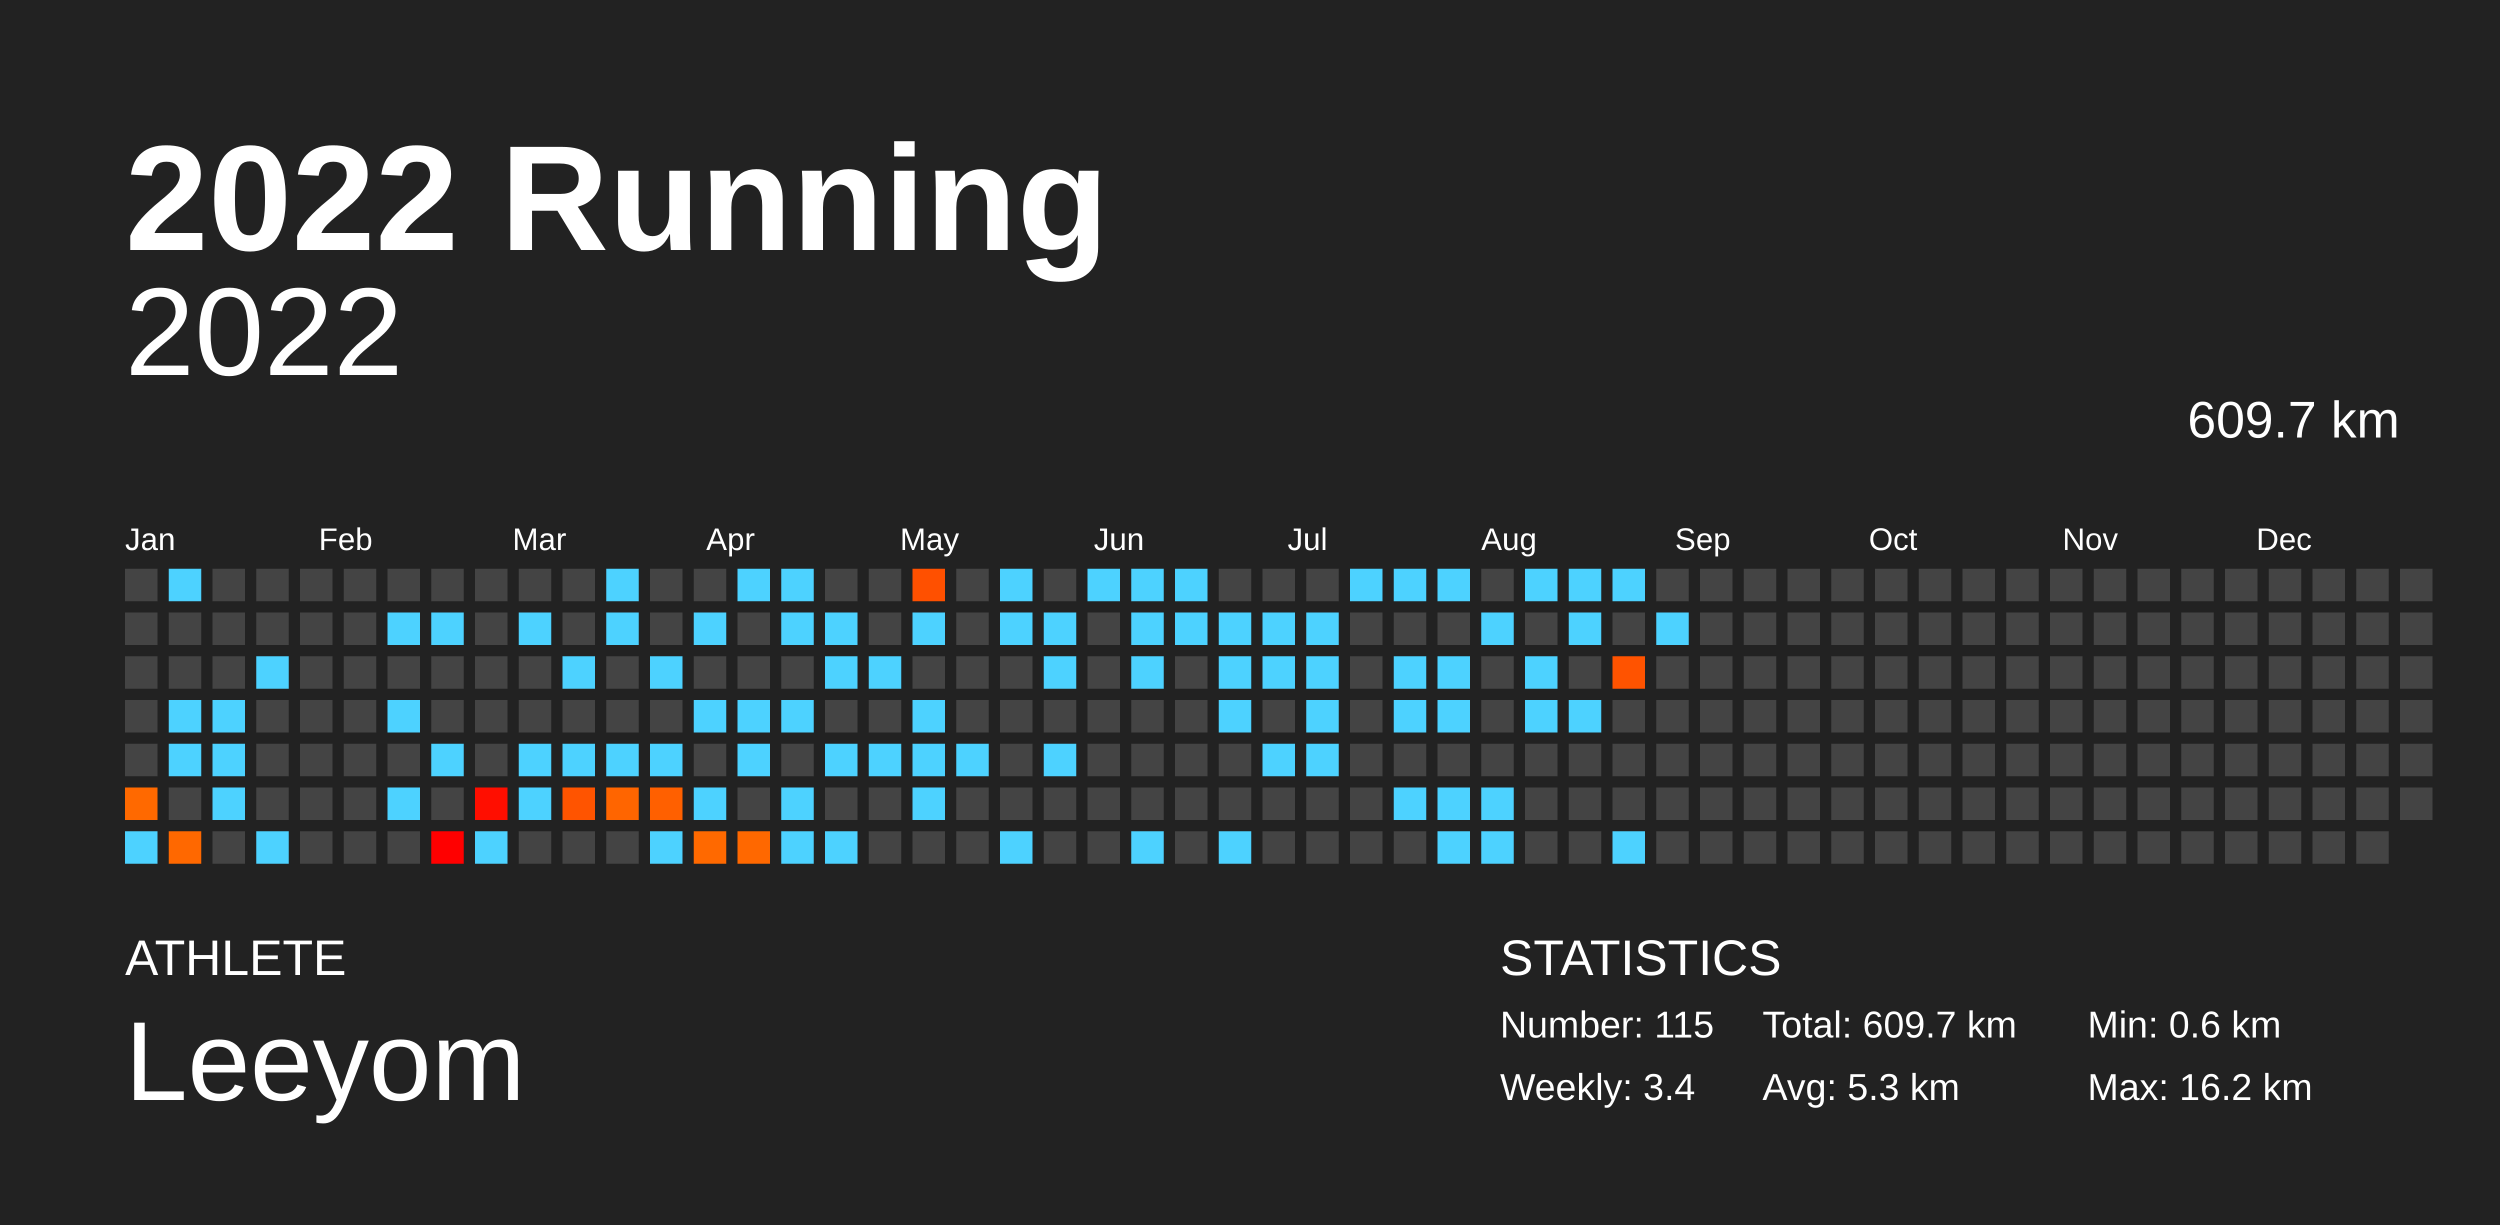
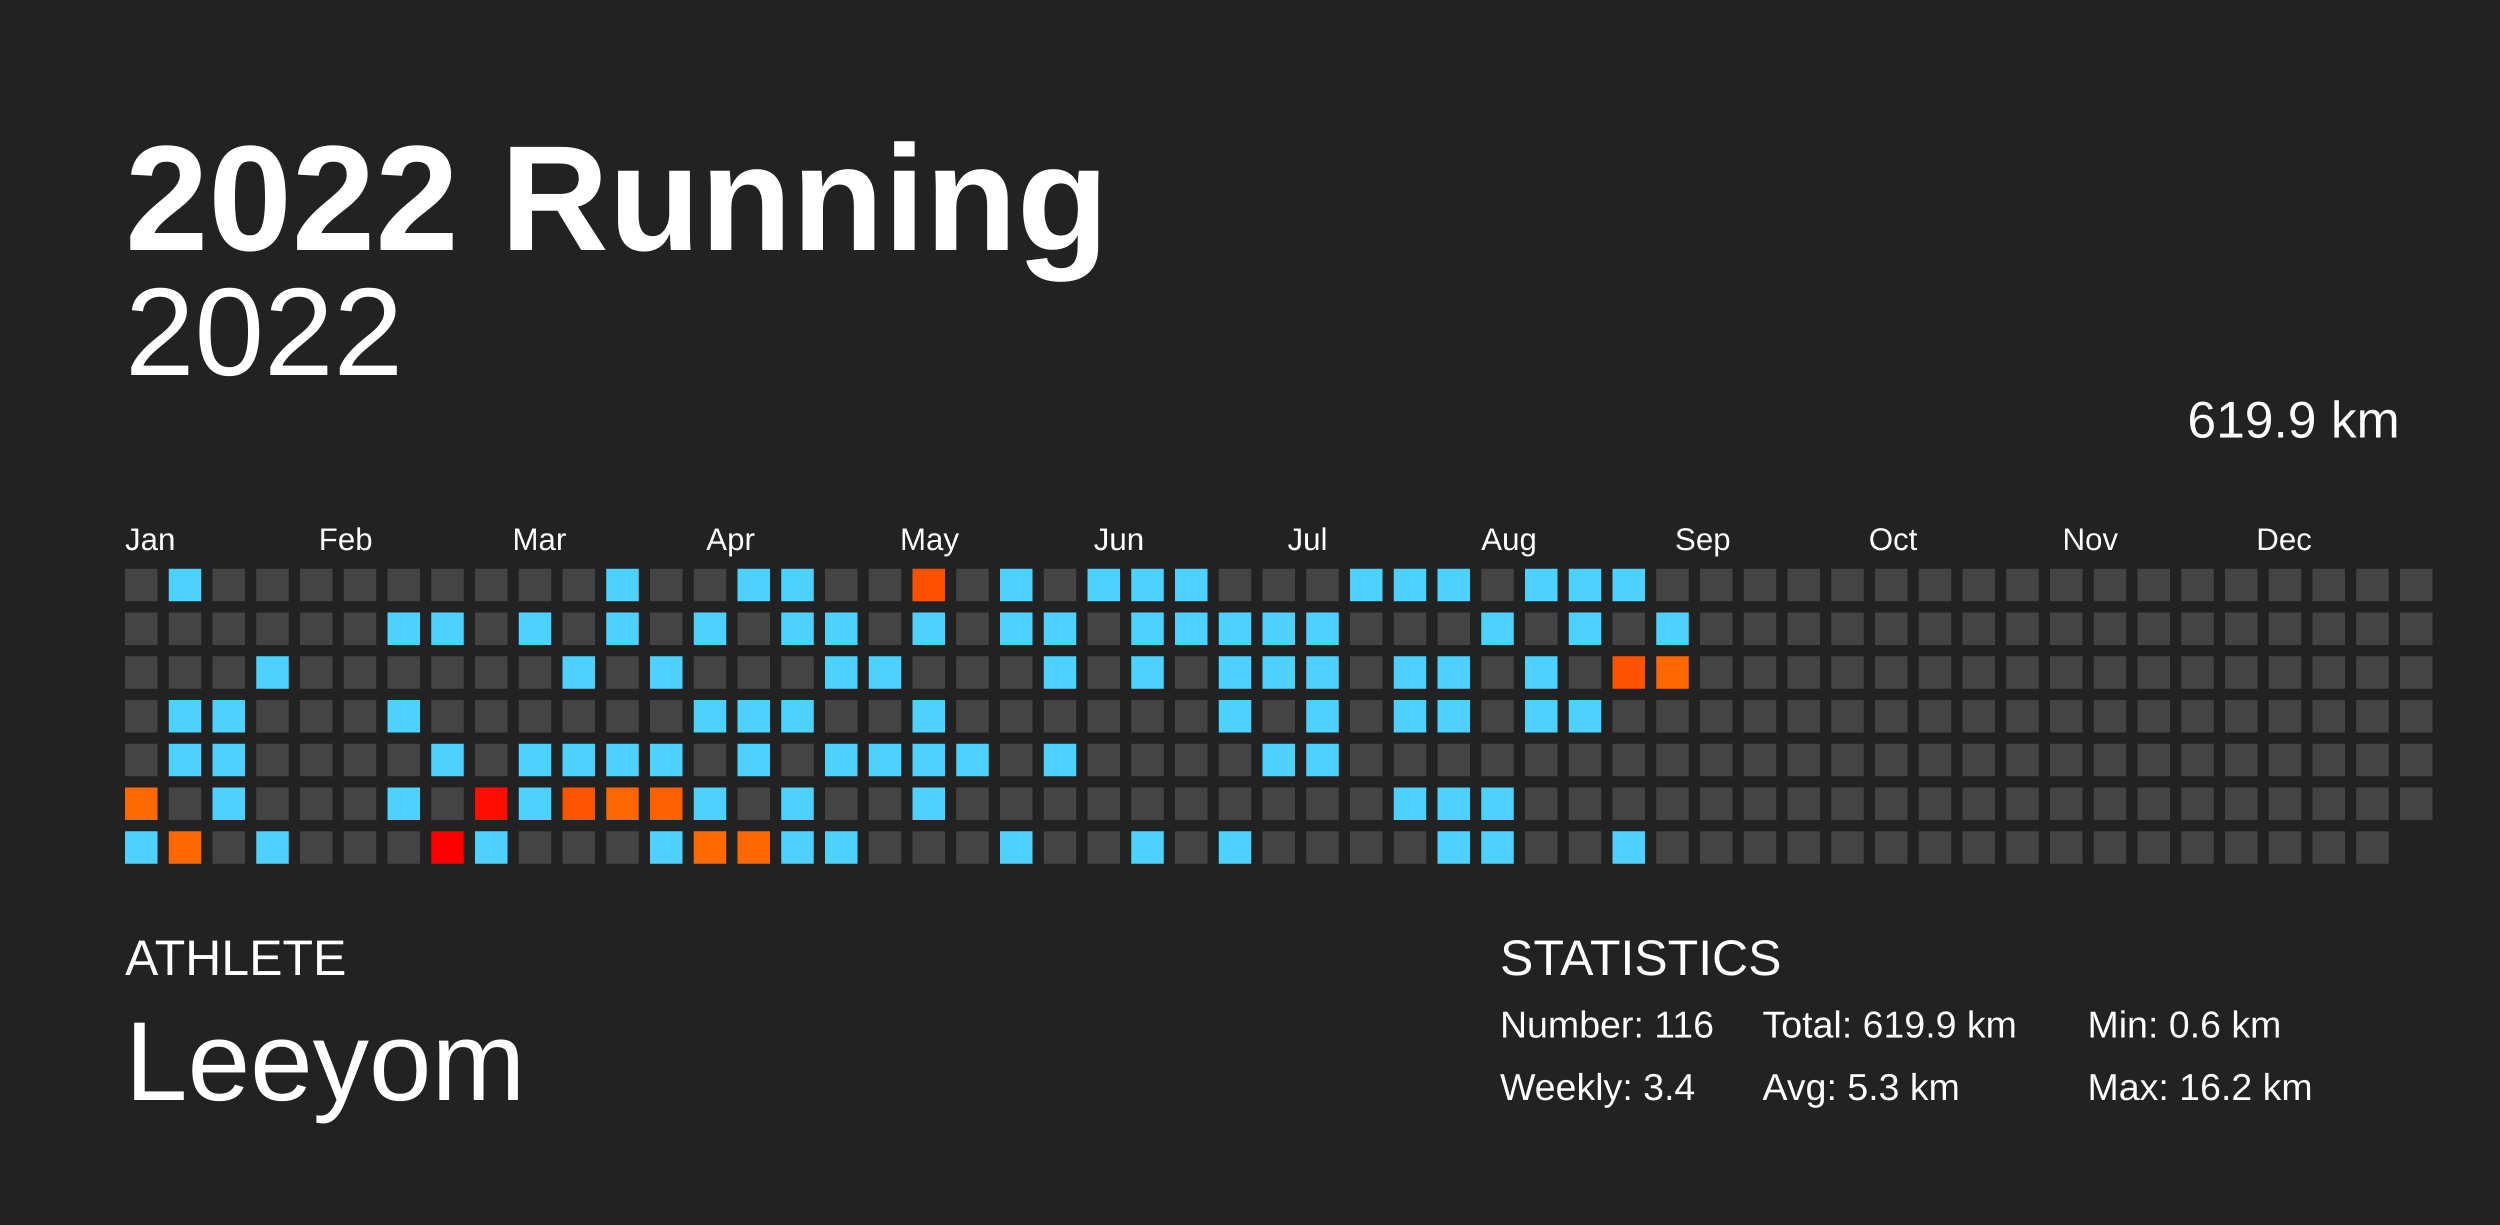
<svg xmlns="http://www.w3.org/2000/svg" baseProfile="full" height="98mm" version="1.1" viewBox="0,0,200,98" width="200mm">
  <defs />
  <rect fill="#222222" height="98" width="200" x="0" y="0" />
  <text fill="#FFFFFF" style="font-size:12px; font-family:Arial; font-weight:bold;" x="10" y="20">2022 Running</text>
  <text fill="#FFFFFF" style="font-size:4px; font-family:Arial" x="10" y="78">ATHLETE</text>
  <text fill="#FFFFFF" style="font-size:9px; font-family:Arial" x="10" y="88">Leeyom</text>
  <text fill="#FFFFFF" style="font-size:4px; font-family:Arial" x="120" y="78">STATISTICS</text>
-   <text fill="#FFFFFF" style="font-size:3px; font-family:Arial" x="120" y="83">Number: 115</text>
+   <text fill="#FFFFFF" style="font-size:3px; font-family:Arial" x="120" y="83">Number: 116</text>
  <text fill="#FFFFFF" style="font-size:3px; font-family:Arial" x="120" y="88">Weekly: 3.4</text>
-   <text fill="#FFFFFF" style="font-size:3px; font-family:Arial" x="141" y="83">Total: 609.7 km</text>
+   <text fill="#FFFFFF" style="font-size:3px; font-family:Arial" x="141" y="83">Total: 619.9 km</text>
  <text fill="#FFFFFF" style="font-size:3px; font-family:Arial" x="141" y="88">Avg: 5.3 km</text>
  <text fill="#FFFFFF" style="font-size:3px; font-family:Arial" x="167" y="83">Min: 0.6 km</text>
  <text fill="#FFFFFF" style="font-size:3px; font-family:Arial" x="167" y="88">Max: 16.2 km</text>
  <text alignment-baseline="hanging" fill="#FFFFFF" style="font-size:10.0px; font-family:Arial;" x="10" y="30">2022</text>
-   <text alignment-baseline="hanging" fill="#FFFFFF" style="font-size:4.125px; font-family:Arial;" x="175" y="35">609.7 km</text>
+   <text alignment-baseline="hanging" fill="#FFFFFF" style="font-size:4.125px; font-family:Arial;" x="175" y="35">619.9 km</text>
  <text fill="#FFFFFF" style="font-size:2.5px; font-family:Arial" x="10.0" y="44">Jan</text>
  <text fill="#FFFFFF" style="font-size:2.5px; font-family:Arial" x="25.5" y="44">Feb</text>
  <text fill="#FFFFFF" style="font-size:2.5px; font-family:Arial" x="41.0" y="44">Mar</text>
  <text fill="#FFFFFF" style="font-size:2.5px; font-family:Arial" x="56.5" y="44">Apr</text>
  <text fill="#FFFFFF" style="font-size:2.5px; font-family:Arial" x="72.0" y="44">May</text>
  <text fill="#FFFFFF" style="font-size:2.5px; font-family:Arial" x="87.5" y="44">Jun</text>
  <text fill="#FFFFFF" style="font-size:2.5px; font-family:Arial" x="103.0" y="44">Jul</text>
  <text fill="#FFFFFF" style="font-size:2.5px; font-family:Arial" x="118.5" y="44">Aug</text>
  <text fill="#FFFFFF" style="font-size:2.5px; font-family:Arial" x="134.0" y="44">Sep</text>
  <text fill="#FFFFFF" style="font-size:2.5px; font-family:Arial" x="149.5" y="44">Oct</text>
  <text fill="#FFFFFF" style="font-size:2.5px; font-family:Arial" x="165.0" y="44">Nov</text>
  <text fill="#FFFFFF" style="font-size:2.5px; font-family:Arial" x="180.5" y="44">Dec</text>
  <rect fill="#444444" height="2.6" width="2.6" x="10.0" y="45.5" />
  <rect fill="#444444" height="2.6" width="2.6" x="10.0" y="49.0" />
  <rect fill="#444444" height="2.6" width="2.6" x="10.0" y="52.5" />
  <rect fill="#444444" height="2.6" width="2.6" x="10.0" y="56.0" />
  <rect fill="#444444" height="2.6" width="2.6" x="10.0" y="59.5" />
  <rect fill="#ff6900" height="2.6" width="2.6" x="10.0" y="63.0" />
  <rect fill="#4dd2ff" height="2.6" width="2.6" x="10.0" y="66.5" />
  <rect fill="#4dd2ff" height="2.6" width="2.6" x="13.5" y="45.5" />
  <rect fill="#444444" height="2.6" width="2.6" x="13.5" y="49.0" />
  <rect fill="#444444" height="2.6" width="2.6" x="13.5" y="52.5" />
  <rect fill="#4dd2ff" height="2.6" width="2.6" x="13.5" y="56.0" />
  <rect fill="#4dd2ff" height="2.6" width="2.6" x="13.5" y="59.5" />
  <rect fill="#444444" height="2.6" width="2.6" x="13.5" y="63.0" />
  <rect fill="#ff6800" height="2.6" width="2.6" x="13.5" y="66.5" />
  <rect fill="#444444" height="2.6" width="2.6" x="17.0" y="45.5" />
  <rect fill="#444444" height="2.6" width="2.6" x="17.0" y="49.0" />
  <rect fill="#444444" height="2.6" width="2.6" x="17.0" y="52.5" />
  <rect fill="#4dd2ff" height="2.6" width="2.6" x="17.0" y="56.0" />
  <rect fill="#4dd2ff" height="2.6" width="2.6" x="17.0" y="59.5" />
  <rect fill="#4dd2ff" height="2.6" width="2.6" x="17.0" y="63.0" />
  <rect fill="#444444" height="2.6" width="2.6" x="17.0" y="66.5" />
  <rect fill="#444444" height="2.6" width="2.6" x="20.5" y="45.5" />
  <rect fill="#444444" height="2.6" width="2.6" x="20.5" y="49.0" />
  <rect fill="#4dd2ff" height="2.6" width="2.6" x="20.5" y="52.5" />
  <rect fill="#444444" height="2.6" width="2.6" x="20.5" y="56.0" />
  <rect fill="#444444" height="2.6" width="2.6" x="20.5" y="59.5" />
  <rect fill="#444444" height="2.6" width="2.6" x="20.5" y="63.0" />
  <rect fill="#4dd2ff" height="2.6" width="2.6" x="20.5" y="66.5" />
  <rect fill="#444444" height="2.6" width="2.6" x="24.0" y="45.5" />
  <rect fill="#444444" height="2.6" width="2.6" x="24.0" y="49.0" />
  <rect fill="#444444" height="2.6" width="2.6" x="24.0" y="52.5" />
  <rect fill="#444444" height="2.6" width="2.6" x="24.0" y="56.0" />
  <rect fill="#444444" height="2.6" width="2.6" x="24.0" y="59.5" />
  <rect fill="#444444" height="2.6" width="2.6" x="24.0" y="63.0" />
  <rect fill="#444444" height="2.6" width="2.6" x="24.0" y="66.5" />
  <rect fill="#444444" height="2.6" width="2.6" x="27.5" y="45.5" />
  <rect fill="#444444" height="2.6" width="2.6" x="27.5" y="49.0" />
  <rect fill="#444444" height="2.6" width="2.6" x="27.5" y="52.5" />
  <rect fill="#444444" height="2.6" width="2.6" x="27.5" y="56.0" />
  <rect fill="#444444" height="2.6" width="2.6" x="27.5" y="59.5" />
  <rect fill="#444444" height="2.6" width="2.6" x="27.5" y="63.0" />
  <rect fill="#444444" height="2.6" width="2.6" x="27.5" y="66.5" />
  <rect fill="#444444" height="2.6" width="2.6" x="31.0" y="45.5" />
  <rect fill="#4dd2ff" height="2.6" width="2.6" x="31.0" y="49.0" />
  <rect fill="#444444" height="2.6" width="2.6" x="31.0" y="52.5" />
  <rect fill="#4dd2ff" height="2.6" width="2.6" x="31.0" y="56.0" />
  <rect fill="#444444" height="2.6" width="2.6" x="31.0" y="59.5" />
  <rect fill="#4dd2ff" height="2.6" width="2.6" x="31.0" y="63.0" />
  <rect fill="#444444" height="2.6" width="2.6" x="31.0" y="66.5" />
  <rect fill="#444444" height="2.6" width="2.6" x="34.5" y="45.5" />
  <rect fill="#4dd2ff" height="2.6" width="2.6" x="34.5" y="49.0" />
  <rect fill="#444444" height="2.6" width="2.6" x="34.5" y="52.5" />
  <rect fill="#444444" height="2.6" width="2.6" x="34.5" y="56.0" />
  <rect fill="#4dd2ff" height="2.6" width="2.6" x="34.5" y="59.5" />
  <rect fill="#444444" height="2.6" width="2.6" x="34.5" y="63.0" />
  <rect fill="#ff0000" height="2.6" width="2.6" x="34.5" y="66.5" />
  <rect fill="#444444" height="2.6" width="2.6" x="38.0" y="45.5" />
  <rect fill="#444444" height="2.6" width="2.6" x="38.0" y="49.0" />
  <rect fill="#444444" height="2.6" width="2.6" x="38.0" y="52.5" />
  <rect fill="#444444" height="2.6" width="2.6" x="38.0" y="56.0" />
  <rect fill="#444444" height="2.6" width="2.6" x="38.0" y="59.5" />
  <rect fill="#ff0e00" height="2.6" width="2.6" x="38.0" y="63.0" />
  <rect fill="#4dd2ff" height="2.6" width="2.6" x="38.0" y="66.5" />
  <rect fill="#444444" height="2.6" width="2.6" x="41.5" y="45.5" />
  <rect fill="#4dd2ff" height="2.6" width="2.6" x="41.5" y="49.0" />
  <rect fill="#444444" height="2.6" width="2.6" x="41.5" y="52.5" />
  <rect fill="#444444" height="2.6" width="2.6" x="41.5" y="56.0" />
  <rect fill="#4dd2ff" height="2.6" width="2.6" x="41.5" y="59.5" />
  <rect fill="#4dd2ff" height="2.6" width="2.6" x="41.5" y="63.0" />
  <rect fill="#444444" height="2.6" width="2.6" x="41.5" y="66.5" />
  <rect fill="#444444" height="2.6" width="2.6" x="45.0" y="45.5" />
  <rect fill="#444444" height="2.6" width="2.6" x="45.0" y="49.0" />
  <rect fill="#4dd2ff" height="2.6" width="2.6" x="45.0" y="52.5" />
  <rect fill="#444444" height="2.6" width="2.6" x="45.0" y="56.0" />
  <rect fill="#4dd2ff" height="2.6" width="2.6" x="45.0" y="59.5" />
  <rect fill="#ff5400" height="2.6" width="2.6" x="45.0" y="63.0" />
  <rect fill="#444444" height="2.6" width="2.6" x="45.0" y="66.5" />
  <rect fill="#4dd2ff" height="2.6" width="2.6" x="48.5" y="45.5" />
  <rect fill="#4dd2ff" height="2.6" width="2.6" x="48.5" y="49.0" />
  <rect fill="#444444" height="2.6" width="2.6" x="48.5" y="52.5" />
  <rect fill="#444444" height="2.6" width="2.6" x="48.5" y="56.0" />
  <rect fill="#4dd2ff" height="2.6" width="2.6" x="48.5" y="59.5" />
  <rect fill="#ff6500" height="2.6" width="2.6" x="48.5" y="63.0" />
  <rect fill="#444444" height="2.6" width="2.6" x="48.5" y="66.5" />
  <rect fill="#444444" height="2.6" width="2.6" x="52.0" y="45.5" />
  <rect fill="#444444" height="2.6" width="2.6" x="52.0" y="49.0" />
  <rect fill="#4dd2ff" height="2.6" width="2.6" x="52.0" y="52.5" />
  <rect fill="#444444" height="2.6" width="2.6" x="52.0" y="56.0" />
  <rect fill="#4dd2ff" height="2.6" width="2.6" x="52.0" y="59.5" />
  <rect fill="#ff6000" height="2.6" width="2.6" x="52.0" y="63.0" />
  <rect fill="#4dd2ff" height="2.6" width="2.6" x="52.0" y="66.5" />
  <rect fill="#444444" height="2.6" width="2.6" x="55.5" y="45.5" />
  <rect fill="#4dd2ff" height="2.6" width="2.6" x="55.5" y="49.0" />
  <rect fill="#444444" height="2.6" width="2.6" x="55.5" y="52.5" />
  <rect fill="#4dd2ff" height="2.6" width="2.6" x="55.5" y="56.0" />
  <rect fill="#444444" height="2.6" width="2.6" x="55.5" y="59.5" />
  <rect fill="#4dd2ff" height="2.6" width="2.6" x="55.5" y="63.0" />
  <rect fill="#ff6900" height="2.6" width="2.6" x="55.5" y="66.5" />
  <rect fill="#4dd2ff" height="2.6" width="2.6" x="59.0" y="45.5" />
  <rect fill="#444444" height="2.6" width="2.6" x="59.0" y="49.0" />
  <rect fill="#444444" height="2.6" width="2.6" x="59.0" y="52.5" />
  <rect fill="#4dd2ff" height="2.6" width="2.6" x="59.0" y="56.0" />
  <rect fill="#4dd2ff" height="2.6" width="2.6" x="59.0" y="59.5" />
  <rect fill="#444444" height="2.6" width="2.6" x="59.0" y="63.0" />
  <rect fill="#ff6800" height="2.6" width="2.6" x="59.0" y="66.5" />
  <rect fill="#4dd2ff" height="2.6" width="2.6" x="62.5" y="45.5" />
  <rect fill="#4dd2ff" height="2.6" width="2.6" x="62.5" y="49.0" />
  <rect fill="#444444" height="2.6" width="2.6" x="62.5" y="52.5" />
  <rect fill="#4dd2ff" height="2.6" width="2.6" x="62.5" y="56.0" />
  <rect fill="#444444" height="2.6" width="2.6" x="62.5" y="59.5" />
  <rect fill="#4dd2ff" height="2.6" width="2.6" x="62.5" y="63.0" />
  <rect fill="#4dd2ff" height="2.6" width="2.6" x="62.5" y="66.5" />
  <rect fill="#444444" height="2.6" width="2.6" x="66.0" y="45.5" />
  <rect fill="#4dd2ff" height="2.6" width="2.6" x="66.0" y="49.0" />
  <rect fill="#4dd2ff" height="2.6" width="2.6" x="66.0" y="52.5" />
  <rect fill="#444444" height="2.6" width="2.6" x="66.0" y="56.0" />
  <rect fill="#4dd2ff" height="2.6" width="2.6" x="66.0" y="59.5" />
  <rect fill="#444444" height="2.6" width="2.6" x="66.0" y="63.0" />
  <rect fill="#4dd2ff" height="2.6" width="2.6" x="66.0" y="66.5" />
  <rect fill="#444444" height="2.6" width="2.6" x="69.5" y="45.5" />
  <rect fill="#444444" height="2.6" width="2.6" x="69.5" y="49.0" />
  <rect fill="#4dd2ff" height="2.6" width="2.6" x="69.5" y="52.5" />
  <rect fill="#444444" height="2.6" width="2.6" x="69.5" y="56.0" />
  <rect fill="#4dd2ff" height="2.6" width="2.6" x="69.5" y="59.5" />
  <rect fill="#444444" height="2.6" width="2.6" x="69.5" y="63.0" />
  <rect fill="#444444" height="2.6" width="2.6" x="69.5" y="66.5" />
  <rect fill="#ff5000" height="2.6" width="2.6" x="73.0" y="45.5" />
  <rect fill="#4dd2ff" height="2.6" width="2.6" x="73.0" y="49.0" />
  <rect fill="#444444" height="2.6" width="2.6" x="73.0" y="52.5" />
  <rect fill="#4dd2ff" height="2.6" width="2.6" x="73.0" y="56.0" />
  <rect fill="#4dd2ff" height="2.6" width="2.6" x="73.0" y="59.5" />
  <rect fill="#4dd2ff" height="2.6" width="2.6" x="73.0" y="63.0" />
  <rect fill="#444444" height="2.6" width="2.6" x="73.0" y="66.5" />
  <rect fill="#444444" height="2.6" width="2.6" x="76.5" y="45.5" />
  <rect fill="#444444" height="2.6" width="2.6" x="76.5" y="49.0" />
  <rect fill="#444444" height="2.6" width="2.6" x="76.5" y="52.5" />
  <rect fill="#444444" height="2.6" width="2.6" x="76.5" y="56.0" />
  <rect fill="#4dd2ff" height="2.6" width="2.6" x="76.5" y="59.5" />
  <rect fill="#444444" height="2.6" width="2.6" x="76.5" y="63.0" />
  <rect fill="#444444" height="2.6" width="2.6" x="76.5" y="66.5" />
  <rect fill="#4dd2ff" height="2.6" width="2.6" x="80.0" y="45.5" />
  <rect fill="#4dd2ff" height="2.6" width="2.6" x="80.0" y="49.0" />
  <rect fill="#444444" height="2.6" width="2.6" x="80.0" y="52.5" />
  <rect fill="#444444" height="2.6" width="2.6" x="80.0" y="56.0" />
  <rect fill="#444444" height="2.6" width="2.6" x="80.0" y="59.5" />
  <rect fill="#444444" height="2.6" width="2.6" x="80.0" y="63.0" />
  <rect fill="#4dd2ff" height="2.6" width="2.6" x="80.0" y="66.5" />
  <rect fill="#444444" height="2.6" width="2.6" x="83.5" y="45.5" />
  <rect fill="#4dd2ff" height="2.6" width="2.6" x="83.5" y="49.0" />
  <rect fill="#4dd2ff" height="2.6" width="2.6" x="83.5" y="52.5" />
  <rect fill="#444444" height="2.6" width="2.6" x="83.5" y="56.0" />
  <rect fill="#4dd2ff" height="2.6" width="2.6" x="83.5" y="59.5" />
  <rect fill="#444444" height="2.6" width="2.6" x="83.5" y="63.0" />
  <rect fill="#444444" height="2.6" width="2.6" x="83.5" y="66.5" />
  <rect fill="#4dd2ff" height="2.6" width="2.6" x="87.0" y="45.5" />
  <rect fill="#444444" height="2.6" width="2.6" x="87.0" y="49.0" />
  <rect fill="#444444" height="2.6" width="2.6" x="87.0" y="52.5" />
  <rect fill="#444444" height="2.6" width="2.6" x="87.0" y="56.0" />
  <rect fill="#444444" height="2.6" width="2.6" x="87.0" y="59.5" />
  <rect fill="#444444" height="2.6" width="2.6" x="87.0" y="63.0" />
  <rect fill="#444444" height="2.6" width="2.6" x="87.0" y="66.5" />
  <rect fill="#4dd2ff" height="2.6" width="2.6" x="90.5" y="45.5" />
  <rect fill="#4dd2ff" height="2.6" width="2.6" x="90.5" y="49.0" />
  <rect fill="#4dd2ff" height="2.6" width="2.6" x="90.5" y="52.5" />
  <rect fill="#444444" height="2.6" width="2.6" x="90.5" y="56.0" />
  <rect fill="#444444" height="2.6" width="2.6" x="90.5" y="59.5" />
  <rect fill="#444444" height="2.6" width="2.6" x="90.5" y="63.0" />
  <rect fill="#4dd2ff" height="2.6" width="2.6" x="90.5" y="66.5" />
  <rect fill="#4dd2ff" height="2.6" width="2.6" x="94.0" y="45.5" />
  <rect fill="#4dd2ff" height="2.6" width="2.6" x="94.0" y="49.0" />
  <rect fill="#444444" height="2.6" width="2.6" x="94.0" y="52.5" />
  <rect fill="#444444" height="2.6" width="2.6" x="94.0" y="56.0" />
  <rect fill="#444444" height="2.6" width="2.6" x="94.0" y="59.5" />
  <rect fill="#444444" height="2.6" width="2.6" x="94.0" y="63.0" />
  <rect fill="#444444" height="2.6" width="2.6" x="94.0" y="66.5" />
  <rect fill="#444444" height="2.6" width="2.6" x="97.5" y="45.5" />
  <rect fill="#4dd2ff" height="2.6" width="2.6" x="97.5" y="49.0" />
  <rect fill="#4dd2ff" height="2.6" width="2.6" x="97.5" y="52.5" />
  <rect fill="#4dd2ff" height="2.6" width="2.6" x="97.5" y="56.0" />
  <rect fill="#444444" height="2.6" width="2.6" x="97.5" y="59.5" />
  <rect fill="#444444" height="2.6" width="2.6" x="97.5" y="63.0" />
  <rect fill="#4dd2ff" height="2.6" width="2.6" x="97.5" y="66.5" />
  <rect fill="#444444" height="2.6" width="2.6" x="101.0" y="45.5" />
  <rect fill="#4dd2ff" height="2.6" width="2.6" x="101.0" y="49.0" />
  <rect fill="#4dd2ff" height="2.6" width="2.6" x="101.0" y="52.5" />
  <rect fill="#444444" height="2.6" width="2.6" x="101.0" y="56.0" />
  <rect fill="#4dd2ff" height="2.6" width="2.6" x="101.0" y="59.5" />
  <rect fill="#444444" height="2.6" width="2.6" x="101.0" y="63.0" />
  <rect fill="#444444" height="2.6" width="2.6" x="101.0" y="66.5" />
  <rect fill="#444444" height="2.6" width="2.6" x="104.5" y="45.5" />
  <rect fill="#4dd2ff" height="2.6" width="2.6" x="104.5" y="49.0" />
  <rect fill="#4dd2ff" height="2.6" width="2.6" x="104.5" y="52.5" />
  <rect fill="#4dd2ff" height="2.6" width="2.6" x="104.5" y="56.0" />
  <rect fill="#4dd2ff" height="2.6" width="2.6" x="104.5" y="59.5" />
  <rect fill="#444444" height="2.6" width="2.6" x="104.5" y="63.0" />
  <rect fill="#444444" height="2.6" width="2.6" x="104.5" y="66.5" />
  <rect fill="#4dd2ff" height="2.6" width="2.6" x="108.0" y="45.5" />
  <rect fill="#444444" height="2.6" width="2.6" x="108.0" y="49.0" />
  <rect fill="#444444" height="2.6" width="2.6" x="108.0" y="52.5" />
  <rect fill="#444444" height="2.6" width="2.6" x="108.0" y="56.0" />
  <rect fill="#444444" height="2.6" width="2.6" x="108.0" y="59.5" />
  <rect fill="#444444" height="2.6" width="2.6" x="108.0" y="63.0" />
  <rect fill="#444444" height="2.6" width="2.6" x="108.0" y="66.5" />
  <rect fill="#4dd2ff" height="2.6" width="2.6" x="111.5" y="45.5" />
  <rect fill="#444444" height="2.6" width="2.6" x="111.5" y="49.0" />
  <rect fill="#4dd2ff" height="2.6" width="2.6" x="111.5" y="52.5" />
  <rect fill="#4dd2ff" height="2.6" width="2.6" x="111.5" y="56.0" />
  <rect fill="#444444" height="2.6" width="2.6" x="111.5" y="59.5" />
  <rect fill="#4dd2ff" height="2.6" width="2.6" x="111.5" y="63.0" />
  <rect fill="#444444" height="2.6" width="2.6" x="111.5" y="66.5" />
  <rect fill="#4dd2ff" height="2.6" width="2.6" x="115.0" y="45.5" />
  <rect fill="#444444" height="2.6" width="2.6" x="115.0" y="49.0" />
  <rect fill="#4dd2ff" height="2.6" width="2.6" x="115.0" y="52.5" />
  <rect fill="#4dd2ff" height="2.6" width="2.6" x="115.0" y="56.0" />
  <rect fill="#444444" height="2.6" width="2.6" x="115.0" y="59.5" />
  <rect fill="#4dd2ff" height="2.6" width="2.6" x="115.0" y="63.0" />
  <rect fill="#4dd2ff" height="2.6" width="2.6" x="115.0" y="66.5" />
  <rect fill="#444444" height="2.6" width="2.6" x="118.5" y="45.5" />
  <rect fill="#4dd2ff" height="2.6" width="2.6" x="118.5" y="49.0" />
  <rect fill="#444444" height="2.6" width="2.6" x="118.5" y="52.5" />
  <rect fill="#444444" height="2.6" width="2.6" x="118.5" y="56.0" />
  <rect fill="#444444" height="2.6" width="2.6" x="118.5" y="59.5" />
  <rect fill="#4dd2ff" height="2.6" width="2.6" x="118.5" y="63.0" />
  <rect fill="#4dd2ff" height="2.6" width="2.6" x="118.5" y="66.5" />
  <rect fill="#4dd2ff" height="2.6" width="2.6" x="122.0" y="45.5" />
  <rect fill="#444444" height="2.6" width="2.6" x="122.0" y="49.0" />
  <rect fill="#4dd2ff" height="2.6" width="2.6" x="122.0" y="52.5" />
  <rect fill="#4dd2ff" height="2.6" width="2.6" x="122.0" y="56.0" />
  <rect fill="#444444" height="2.6" width="2.6" x="122.0" y="59.5" />
  <rect fill="#444444" height="2.6" width="2.6" x="122.0" y="63.0" />
  <rect fill="#444444" height="2.6" width="2.6" x="122.0" y="66.5" />
  <rect fill="#4dd2ff" height="2.6" width="2.6" x="125.5" y="45.5" />
  <rect fill="#4dd2ff" height="2.6" width="2.6" x="125.5" y="49.0" />
  <rect fill="#444444" height="2.6" width="2.6" x="125.5" y="52.5" />
  <rect fill="#4dd2ff" height="2.6" width="2.6" x="125.5" y="56.0" />
  <rect fill="#444444" height="2.6" width="2.6" x="125.5" y="59.5" />
  <rect fill="#444444" height="2.6" width="2.6" x="125.5" y="63.0" />
  <rect fill="#444444" height="2.6" width="2.6" x="125.5" y="66.5" />
  <rect fill="#4dd2ff" height="2.6" width="2.6" x="129.0" y="45.5" />
  <rect fill="#444444" height="2.6" width="2.6" x="129.0" y="49.0" />
  <rect fill="#ff5300" height="2.6" width="2.6" x="129.0" y="52.5" />
  <rect fill="#444444" height="2.6" width="2.6" x="129.0" y="56.0" />
  <rect fill="#444444" height="2.6" width="2.6" x="129.0" y="59.5" />
  <rect fill="#444444" height="2.6" width="2.6" x="129.0" y="63.0" />
  <rect fill="#4dd2ff" height="2.6" width="2.6" x="129.0" y="66.5" />
  <rect fill="#444444" height="2.6" width="2.6" x="132.5" y="45.5" />
  <rect fill="#4dd2ff" height="2.6" width="2.6" x="132.5" y="49.0" />
-   <rect fill="#444444" height="2.6" width="2.6" x="132.5" y="52.5" />
+   <rect fill="#ff6800" height="2.6" width="2.6" x="132.5" y="52.5" />
  <rect fill="#444444" height="2.6" width="2.6" x="132.5" y="56.0" />
  <rect fill="#444444" height="2.6" width="2.6" x="132.5" y="59.5" />
  <rect fill="#444444" height="2.6" width="2.6" x="132.5" y="63.0" />
  <rect fill="#444444" height="2.6" width="2.6" x="132.5" y="66.5" />
  <rect fill="#444444" height="2.6" width="2.6" x="136.0" y="45.5" />
  <rect fill="#444444" height="2.6" width="2.6" x="136.0" y="49.0" />
  <rect fill="#444444" height="2.6" width="2.6" x="136.0" y="52.5" />
  <rect fill="#444444" height="2.6" width="2.6" x="136.0" y="56.0" />
  <rect fill="#444444" height="2.6" width="2.6" x="136.0" y="59.5" />
  <rect fill="#444444" height="2.6" width="2.6" x="136.0" y="63.0" />
  <rect fill="#444444" height="2.6" width="2.6" x="136.0" y="66.5" />
  <rect fill="#444444" height="2.6" width="2.6" x="139.5" y="45.5" />
  <rect fill="#444444" height="2.6" width="2.6" x="139.5" y="49.0" />
  <rect fill="#444444" height="2.6" width="2.6" x="139.5" y="52.5" />
  <rect fill="#444444" height="2.6" width="2.6" x="139.5" y="56.0" />
  <rect fill="#444444" height="2.6" width="2.6" x="139.5" y="59.5" />
  <rect fill="#444444" height="2.6" width="2.6" x="139.5" y="63.0" />
  <rect fill="#444444" height="2.6" width="2.6" x="139.5" y="66.5" />
  <rect fill="#444444" height="2.6" width="2.6" x="143.0" y="45.5" />
  <rect fill="#444444" height="2.6" width="2.6" x="143.0" y="49.0" />
  <rect fill="#444444" height="2.6" width="2.6" x="143.0" y="52.5" />
  <rect fill="#444444" height="2.6" width="2.6" x="143.0" y="56.0" />
  <rect fill="#444444" height="2.6" width="2.6" x="143.0" y="59.5" />
  <rect fill="#444444" height="2.6" width="2.6" x="143.0" y="63.0" />
  <rect fill="#444444" height="2.6" width="2.6" x="143.0" y="66.5" />
  <rect fill="#444444" height="2.6" width="2.6" x="146.5" y="45.5" />
  <rect fill="#444444" height="2.6" width="2.6" x="146.5" y="49.0" />
  <rect fill="#444444" height="2.6" width="2.6" x="146.5" y="52.5" />
  <rect fill="#444444" height="2.6" width="2.6" x="146.5" y="56.0" />
  <rect fill="#444444" height="2.6" width="2.6" x="146.5" y="59.5" />
  <rect fill="#444444" height="2.6" width="2.6" x="146.5" y="63.0" />
  <rect fill="#444444" height="2.6" width="2.6" x="146.5" y="66.5" />
  <rect fill="#444444" height="2.6" width="2.6" x="150.0" y="45.5" />
  <rect fill="#444444" height="2.6" width="2.6" x="150.0" y="49.0" />
  <rect fill="#444444" height="2.6" width="2.6" x="150.0" y="52.5" />
  <rect fill="#444444" height="2.6" width="2.6" x="150.0" y="56.0" />
  <rect fill="#444444" height="2.6" width="2.6" x="150.0" y="59.5" />
  <rect fill="#444444" height="2.6" width="2.6" x="150.0" y="63.0" />
  <rect fill="#444444" height="2.6" width="2.6" x="150.0" y="66.5" />
  <rect fill="#444444" height="2.6" width="2.6" x="153.5" y="45.5" />
  <rect fill="#444444" height="2.6" width="2.6" x="153.5" y="49.0" />
  <rect fill="#444444" height="2.6" width="2.6" x="153.5" y="52.5" />
  <rect fill="#444444" height="2.6" width="2.6" x="153.5" y="56.0" />
  <rect fill="#444444" height="2.6" width="2.6" x="153.5" y="59.5" />
  <rect fill="#444444" height="2.6" width="2.6" x="153.5" y="63.0" />
  <rect fill="#444444" height="2.6" width="2.6" x="153.5" y="66.5" />
  <rect fill="#444444" height="2.6" width="2.6" x="157.0" y="45.5" />
  <rect fill="#444444" height="2.6" width="2.6" x="157.0" y="49.0" />
  <rect fill="#444444" height="2.6" width="2.6" x="157.0" y="52.5" />
  <rect fill="#444444" height="2.6" width="2.6" x="157.0" y="56.0" />
  <rect fill="#444444" height="2.6" width="2.6" x="157.0" y="59.5" />
  <rect fill="#444444" height="2.6" width="2.6" x="157.0" y="63.0" />
  <rect fill="#444444" height="2.6" width="2.6" x="157.0" y="66.5" />
  <rect fill="#444444" height="2.6" width="2.6" x="160.5" y="45.5" />
  <rect fill="#444444" height="2.6" width="2.6" x="160.5" y="49.0" />
  <rect fill="#444444" height="2.6" width="2.6" x="160.5" y="52.5" />
  <rect fill="#444444" height="2.6" width="2.6" x="160.5" y="56.0" />
  <rect fill="#444444" height="2.6" width="2.6" x="160.5" y="59.5" />
  <rect fill="#444444" height="2.6" width="2.6" x="160.5" y="63.0" />
  <rect fill="#444444" height="2.6" width="2.6" x="160.5" y="66.5" />
  <rect fill="#444444" height="2.6" width="2.6" x="164.0" y="45.5" />
  <rect fill="#444444" height="2.6" width="2.6" x="164.0" y="49.0" />
  <rect fill="#444444" height="2.6" width="2.6" x="164.0" y="52.5" />
  <rect fill="#444444" height="2.6" width="2.6" x="164.0" y="56.0" />
  <rect fill="#444444" height="2.6" width="2.6" x="164.0" y="59.5" />
  <rect fill="#444444" height="2.6" width="2.6" x="164.0" y="63.0" />
  <rect fill="#444444" height="2.6" width="2.6" x="164.0" y="66.5" />
  <rect fill="#444444" height="2.6" width="2.6" x="167.5" y="45.5" />
  <rect fill="#444444" height="2.6" width="2.6" x="167.5" y="49.0" />
  <rect fill="#444444" height="2.6" width="2.6" x="167.5" y="52.5" />
  <rect fill="#444444" height="2.6" width="2.6" x="167.5" y="56.0" />
  <rect fill="#444444" height="2.6" width="2.6" x="167.5" y="59.5" />
  <rect fill="#444444" height="2.6" width="2.6" x="167.5" y="63.0" />
  <rect fill="#444444" height="2.6" width="2.6" x="167.5" y="66.5" />
  <rect fill="#444444" height="2.6" width="2.6" x="171.0" y="45.5" />
  <rect fill="#444444" height="2.6" width="2.6" x="171.0" y="49.0" />
  <rect fill="#444444" height="2.6" width="2.6" x="171.0" y="52.5" />
  <rect fill="#444444" height="2.6" width="2.6" x="171.0" y="56.0" />
  <rect fill="#444444" height="2.6" width="2.6" x="171.0" y="59.5" />
  <rect fill="#444444" height="2.6" width="2.6" x="171.0" y="63.0" />
  <rect fill="#444444" height="2.6" width="2.6" x="171.0" y="66.5" />
  <rect fill="#444444" height="2.6" width="2.6" x="174.5" y="45.5" />
  <rect fill="#444444" height="2.6" width="2.6" x="174.5" y="49.0" />
  <rect fill="#444444" height="2.6" width="2.6" x="174.5" y="52.5" />
  <rect fill="#444444" height="2.6" width="2.6" x="174.5" y="56.0" />
  <rect fill="#444444" height="2.6" width="2.6" x="174.5" y="59.5" />
  <rect fill="#444444" height="2.6" width="2.6" x="174.5" y="63.0" />
  <rect fill="#444444" height="2.6" width="2.6" x="174.5" y="66.5" />
  <rect fill="#444444" height="2.6" width="2.6" x="178.0" y="45.5" />
  <rect fill="#444444" height="2.6" width="2.6" x="178.0" y="49.0" />
  <rect fill="#444444" height="2.6" width="2.6" x="178.0" y="52.5" />
  <rect fill="#444444" height="2.6" width="2.6" x="178.0" y="56.0" />
  <rect fill="#444444" height="2.6" width="2.6" x="178.0" y="59.5" />
  <rect fill="#444444" height="2.6" width="2.6" x="178.0" y="63.0" />
  <rect fill="#444444" height="2.6" width="2.6" x="178.0" y="66.5" />
  <rect fill="#444444" height="2.6" width="2.6" x="181.5" y="45.5" />
  <rect fill="#444444" height="2.6" width="2.6" x="181.5" y="49.0" />
  <rect fill="#444444" height="2.6" width="2.6" x="181.5" y="52.5" />
  <rect fill="#444444" height="2.6" width="2.6" x="181.5" y="56.0" />
  <rect fill="#444444" height="2.6" width="2.6" x="181.5" y="59.5" />
  <rect fill="#444444" height="2.6" width="2.6" x="181.5" y="63.0" />
  <rect fill="#444444" height="2.6" width="2.6" x="181.5" y="66.5" />
  <rect fill="#444444" height="2.6" width="2.6" x="185.0" y="45.5" />
  <rect fill="#444444" height="2.6" width="2.6" x="185.0" y="49.0" />
  <rect fill="#444444" height="2.6" width="2.6" x="185.0" y="52.5" />
  <rect fill="#444444" height="2.6" width="2.6" x="185.0" y="56.0" />
  <rect fill="#444444" height="2.6" width="2.6" x="185.0" y="59.5" />
  <rect fill="#444444" height="2.6" width="2.6" x="185.0" y="63.0" />
  <rect fill="#444444" height="2.6" width="2.6" x="185.0" y="66.5" />
  <rect fill="#444444" height="2.6" width="2.6" x="188.5" y="45.5" />
  <rect fill="#444444" height="2.6" width="2.6" x="188.5" y="49.0" />
  <rect fill="#444444" height="2.6" width="2.6" x="188.5" y="52.5" />
  <rect fill="#444444" height="2.6" width="2.6" x="188.5" y="56.0" />
  <rect fill="#444444" height="2.6" width="2.6" x="188.5" y="59.5" />
  <rect fill="#444444" height="2.6" width="2.6" x="188.5" y="63.0" />
  <rect fill="#444444" height="2.6" width="2.6" x="188.5" y="66.5" />
  <rect fill="#444444" height="2.6" width="2.6" x="192.0" y="45.5" />
  <rect fill="#444444" height="2.6" width="2.6" x="192.0" y="49.0" />
  <rect fill="#444444" height="2.6" width="2.6" x="192.0" y="52.5" />
  <rect fill="#444444" height="2.6" width="2.6" x="192.0" y="56.0" />
  <rect fill="#444444" height="2.6" width="2.6" x="192.0" y="59.5" />
  <rect fill="#444444" height="2.6" width="2.6" x="192.0" y="63.0" />
</svg>
